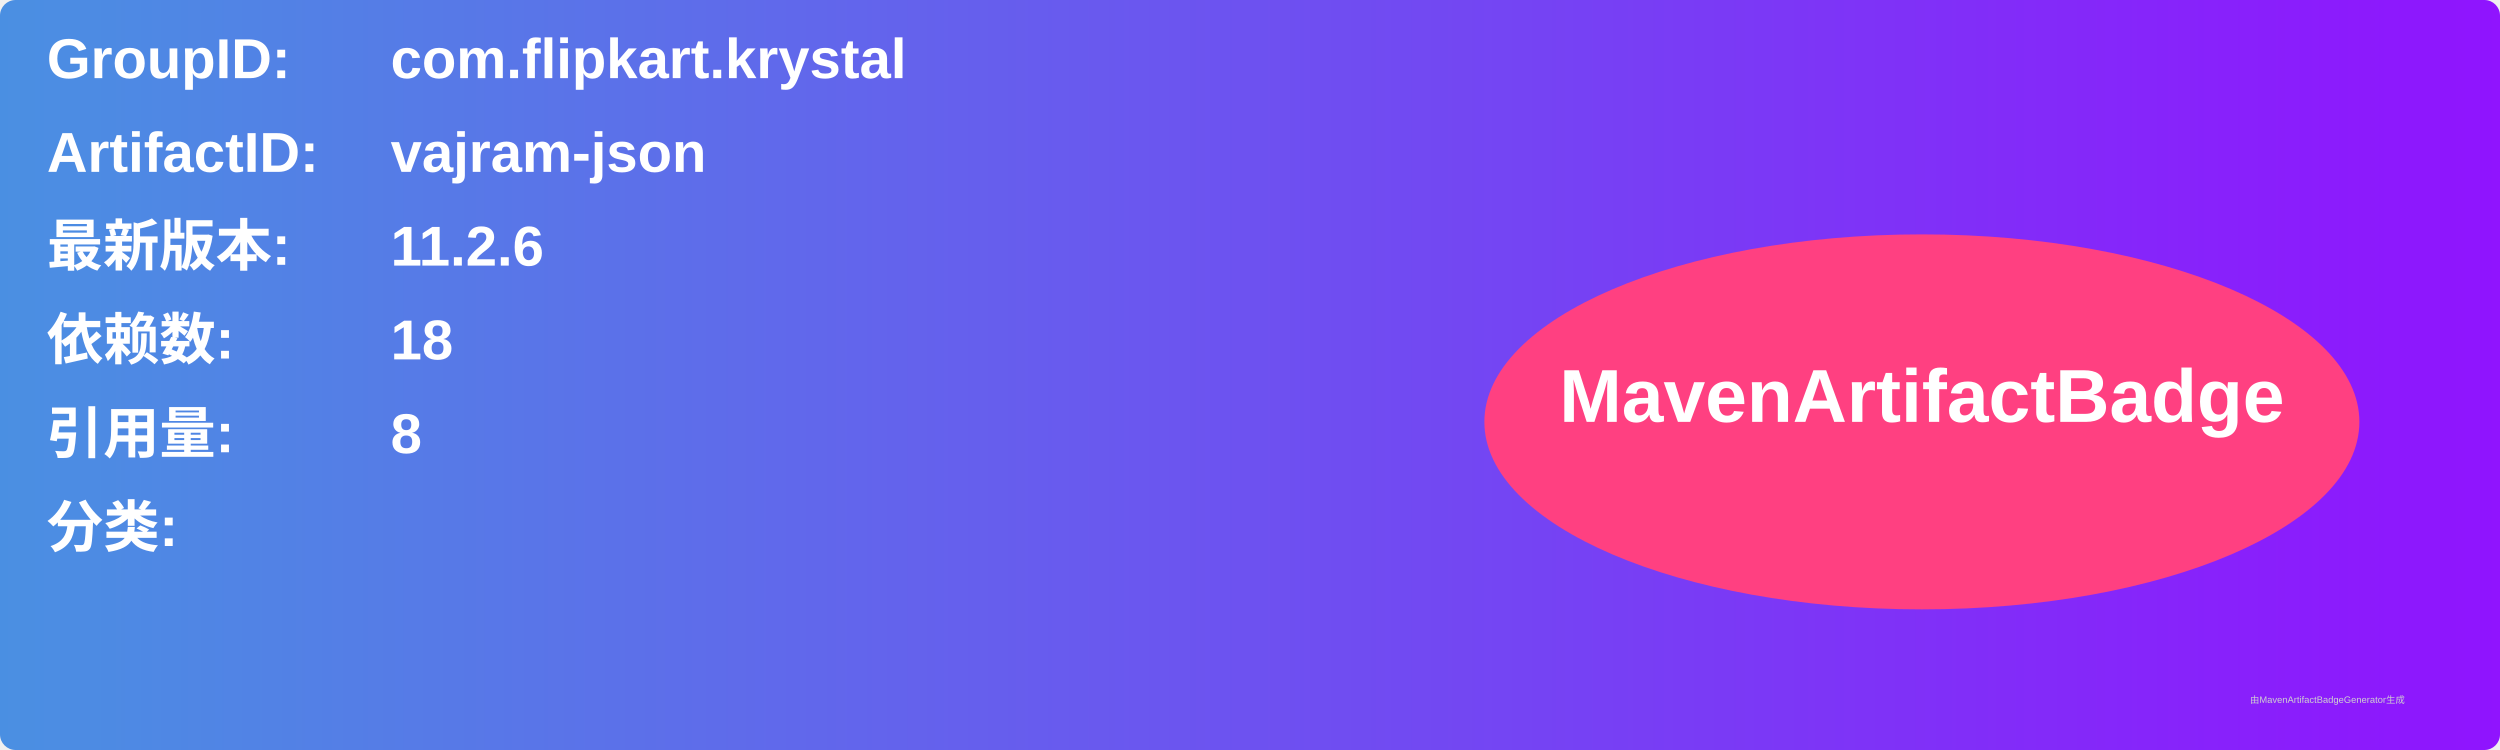
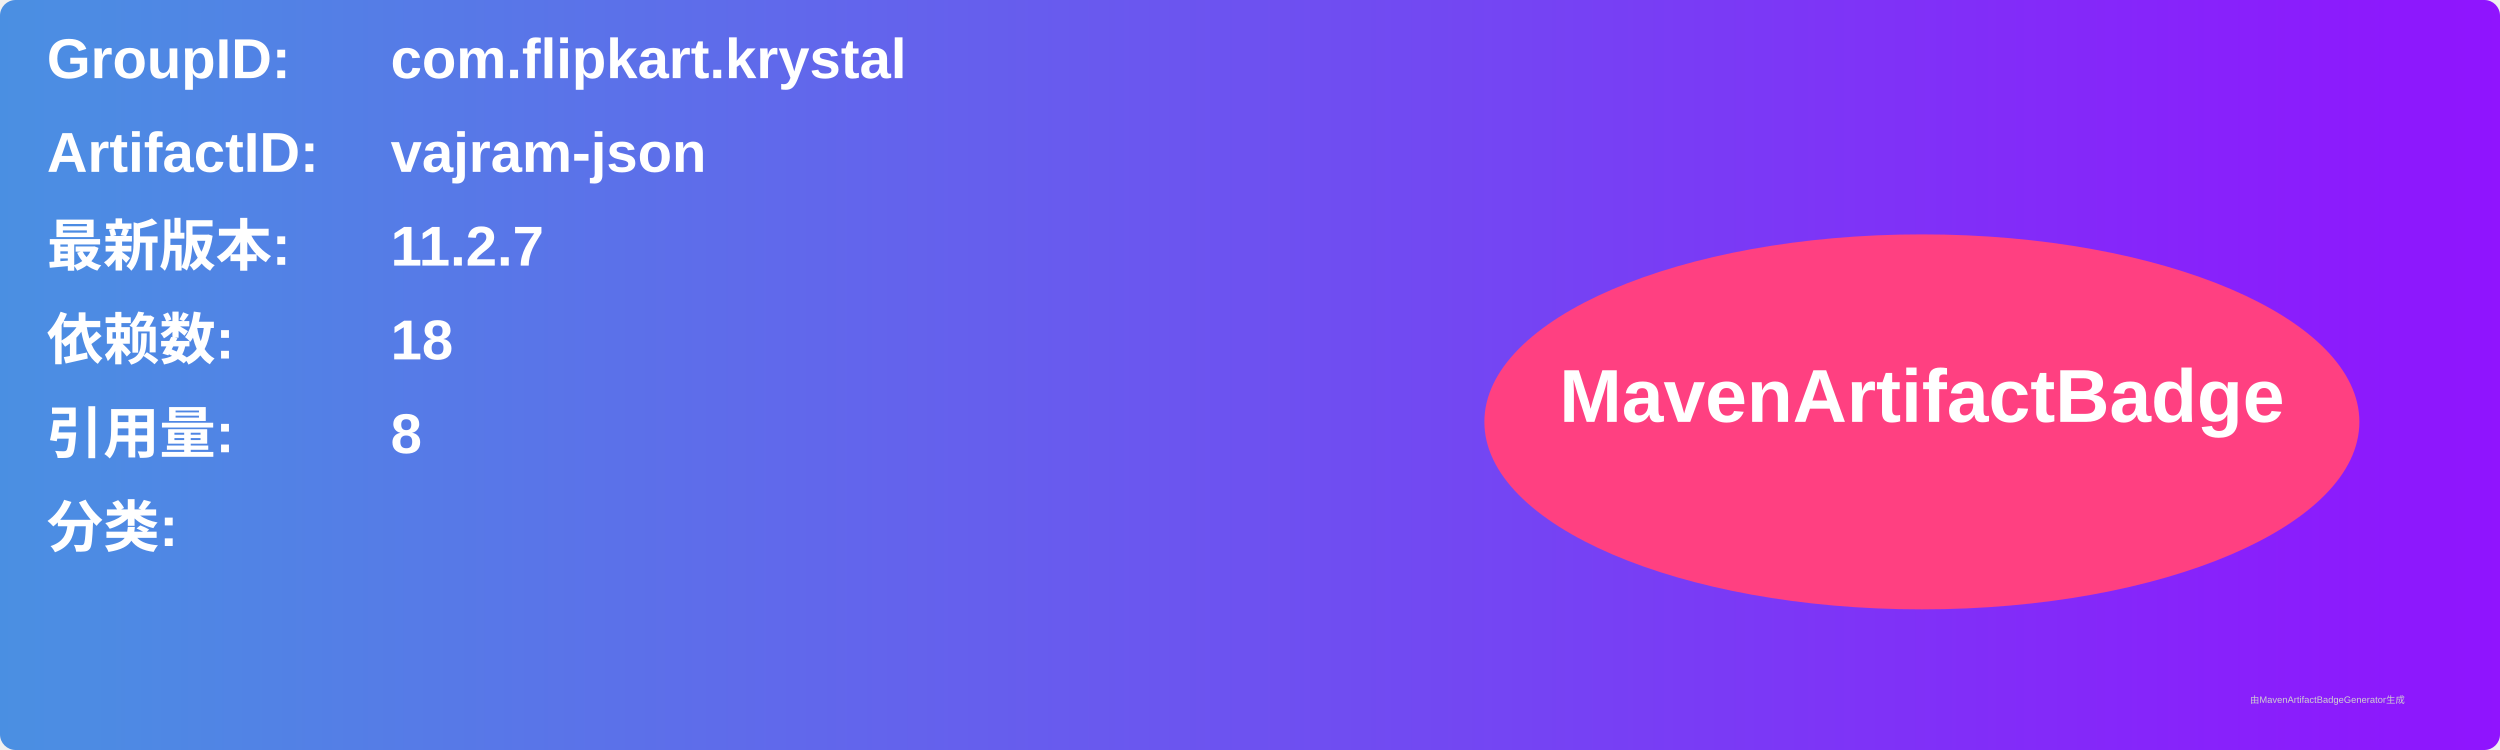
<svg xmlns="http://www.w3.org/2000/svg" width="800" height="240" viewBox="0 0 800 240">
  <linearGradient id="grad" x1="0%" y1="0%" x2="100%" y2="0%">
    <stop offset="0%" stop-color="#4a90e2" />
    <stop offset="100%" stop-color="#9013fe" />
  </linearGradient>
  <rect width="100%" height="100%" rx="5" ry="5" fill="url(#grad)" />
  <g transform="translate(15, 15)">
    <text x="0" y="10" font-family="Arial" font-size="18" fill="white" font-weight="bold" width="260">GroupID:</text>
    <text x="110" y="10" font-family="Arial" font-size="18" fill="white" font-weight="bold" width="460">com.flipkart.krystal</text>
    <text x="0" y="40" font-family="Arial" font-size="18" fill="white" font-weight="bold" width="260">ArtifactID:</text>
    <text x="110" y="40" font-family="Arial" font-size="18" fill="white" font-weight="bold" width="460">vajram-json</text>
    <text x="0" y="70" font-family="Arial" font-size="18" fill="white" font-weight="bold">最新版本:</text>
    <text x="110" y="70" font-family="Arial" font-size="18" fill="white" font-weight="bold">
-       <tspan font-weight="bold">11.2.6</tspan>
+       <tspan font-weight="bold">11.2.7</tspan>
    </text>
    <text x="0" y="100" font-family="Arial" font-size="18" fill="white" font-weight="bold">依赖数: </text>
    <text x="110" y="100" font-family="Arial" font-size="18" fill="white">
      <tspan font-weight="bold">18</tspan>
    </text>
    <text x="0" y="130" font-family="Arial" font-size="18" fill="white" font-weight="bold">引用量: </text>
    <text x="110" y="130" font-family="Arial" font-size="18" fill="white">
      <tspan font-weight="bold">8</tspan>
    </text>
    <text x="0" y="160" font-family="Arial" font-size="18" fill="white" font-weight="bold">分类:</text>
    <text x="10" y="190" font-family="Arial" font-size="10" fill="white">
      <tspan font-weight="bold" />
    </text>
    <ellipse cx="600" cy="120" rx="140" ry="60" fill="#ff4081" />
    <text x="600" y="120" text-anchor="middle" font-family="Arial" font-size="24" fill="white" font-weight="bold">MavenArtifactBadge</text>
  </g>
  <text x="720" y="225" font-family="Arial" font-size="3" fill="#d0d0d0">由MavenArtifactBadgeGenerator生成</text>
</svg>
